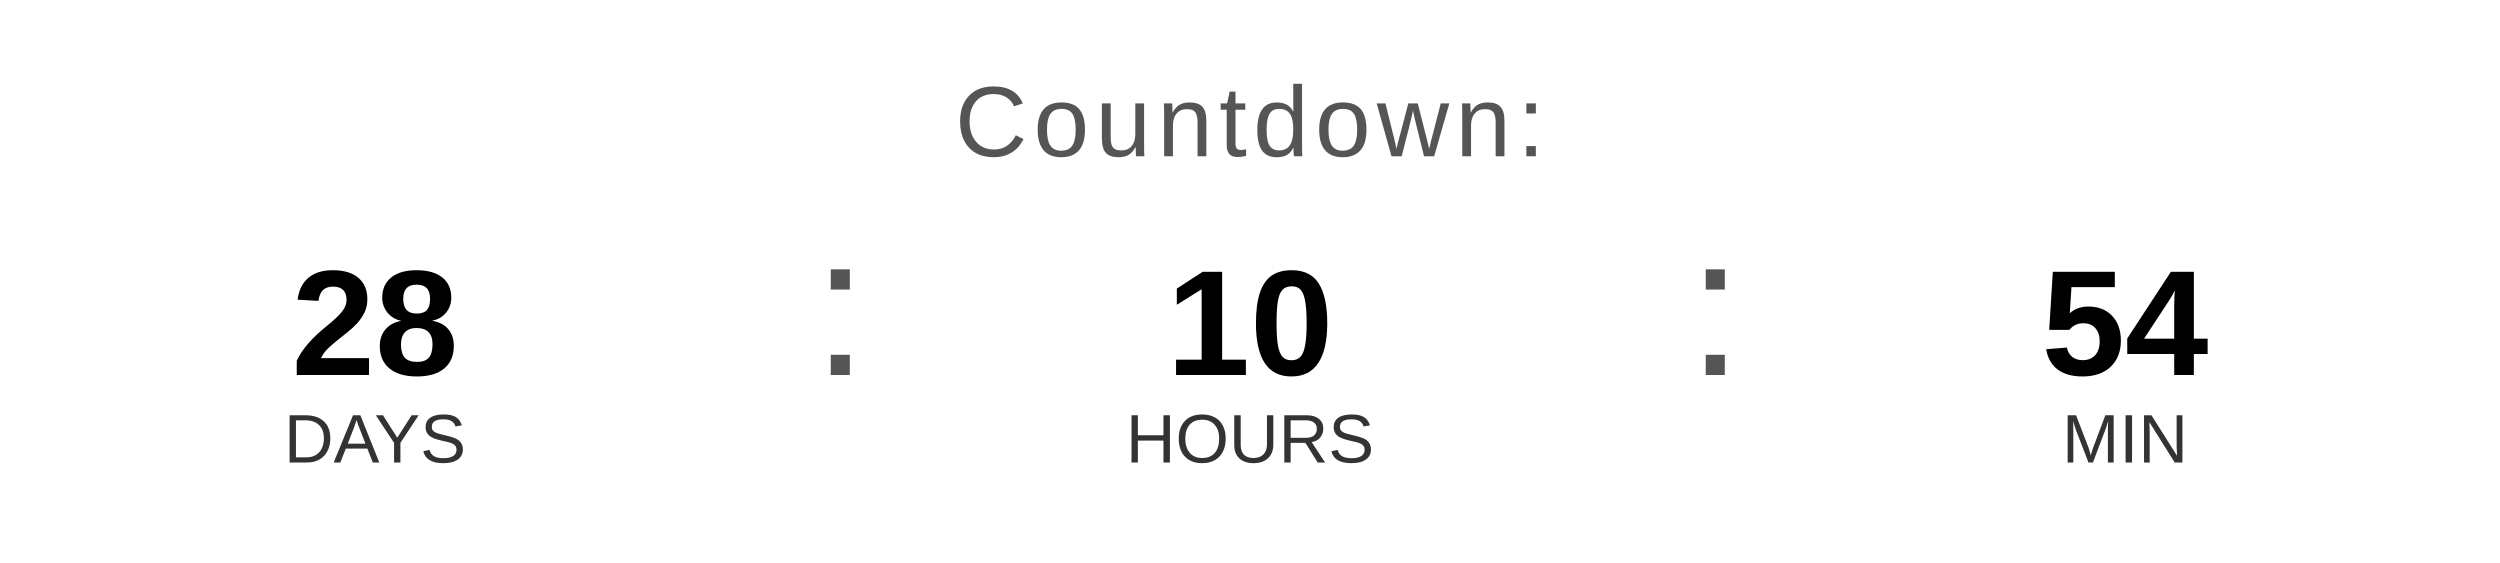
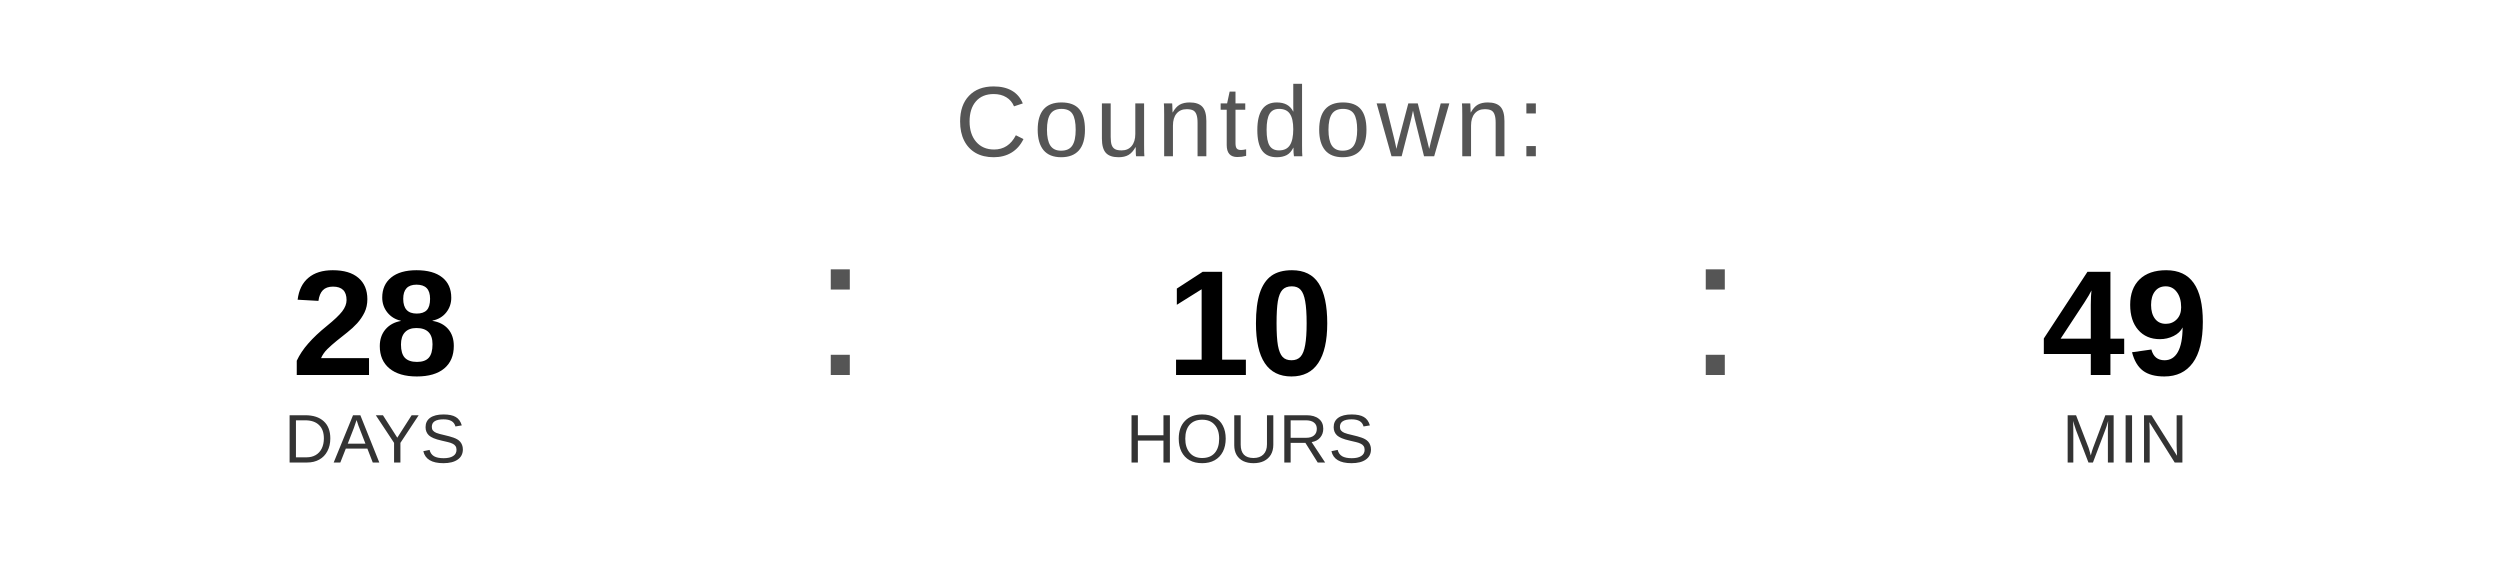
<svg xmlns="http://www.w3.org/2000/svg" width="400" height="90" viewBox="0 0 400 90">
  <text x="200" y="25" font-family="Arial, Helvetica, sans-serif" font-size="16" fill="#555555" text-anchor="middle" letter-spacing="1">
    Countdown:
  </text>
  <text x="60" y="60" font-family="Arial, Helvetica, sans-serif" font-size="24" font-weight="bold" fill="#000000" text-anchor="middle">28</text>
  <text x="60" y="74" font-family="Arial, Helvetica, sans-serif" font-size="11" fill="#333333" text-anchor="middle">DAYS</text>
  <text x="130" y="60" font-family="Arial, sans-serif" font-size="32" fill="#555555">:</text>
  <text x="200" y="60" font-family="Arial, Helvetica, sans-serif" font-size="24" font-weight="bold" fill="#000000" text-anchor="middle">10</text>
  <text x="200" y="74" font-family="Arial, Helvetica, sans-serif" font-size="11" fill="#333333" text-anchor="middle">HOURS</text>
  <text x="270" y="60" font-family="Arial, sans-serif" font-size="32" fill="#555555">:</text>
-   <text x="340" y="60" font-family="Arial, Helvetica, sans-serif" font-size="24" font-weight="bold" fill="#000000" text-anchor="middle">54</text>
+   <text x="340" y="60" font-family="Arial, Helvetica, sans-serif" font-size="24" font-weight="bold" fill="#000000" text-anchor="middle">49</text>
  <text x="340" y="74" font-family="Arial, Helvetica, sans-serif" font-size="11" fill="#333333" text-anchor="middle">MIN</text>
</svg>
